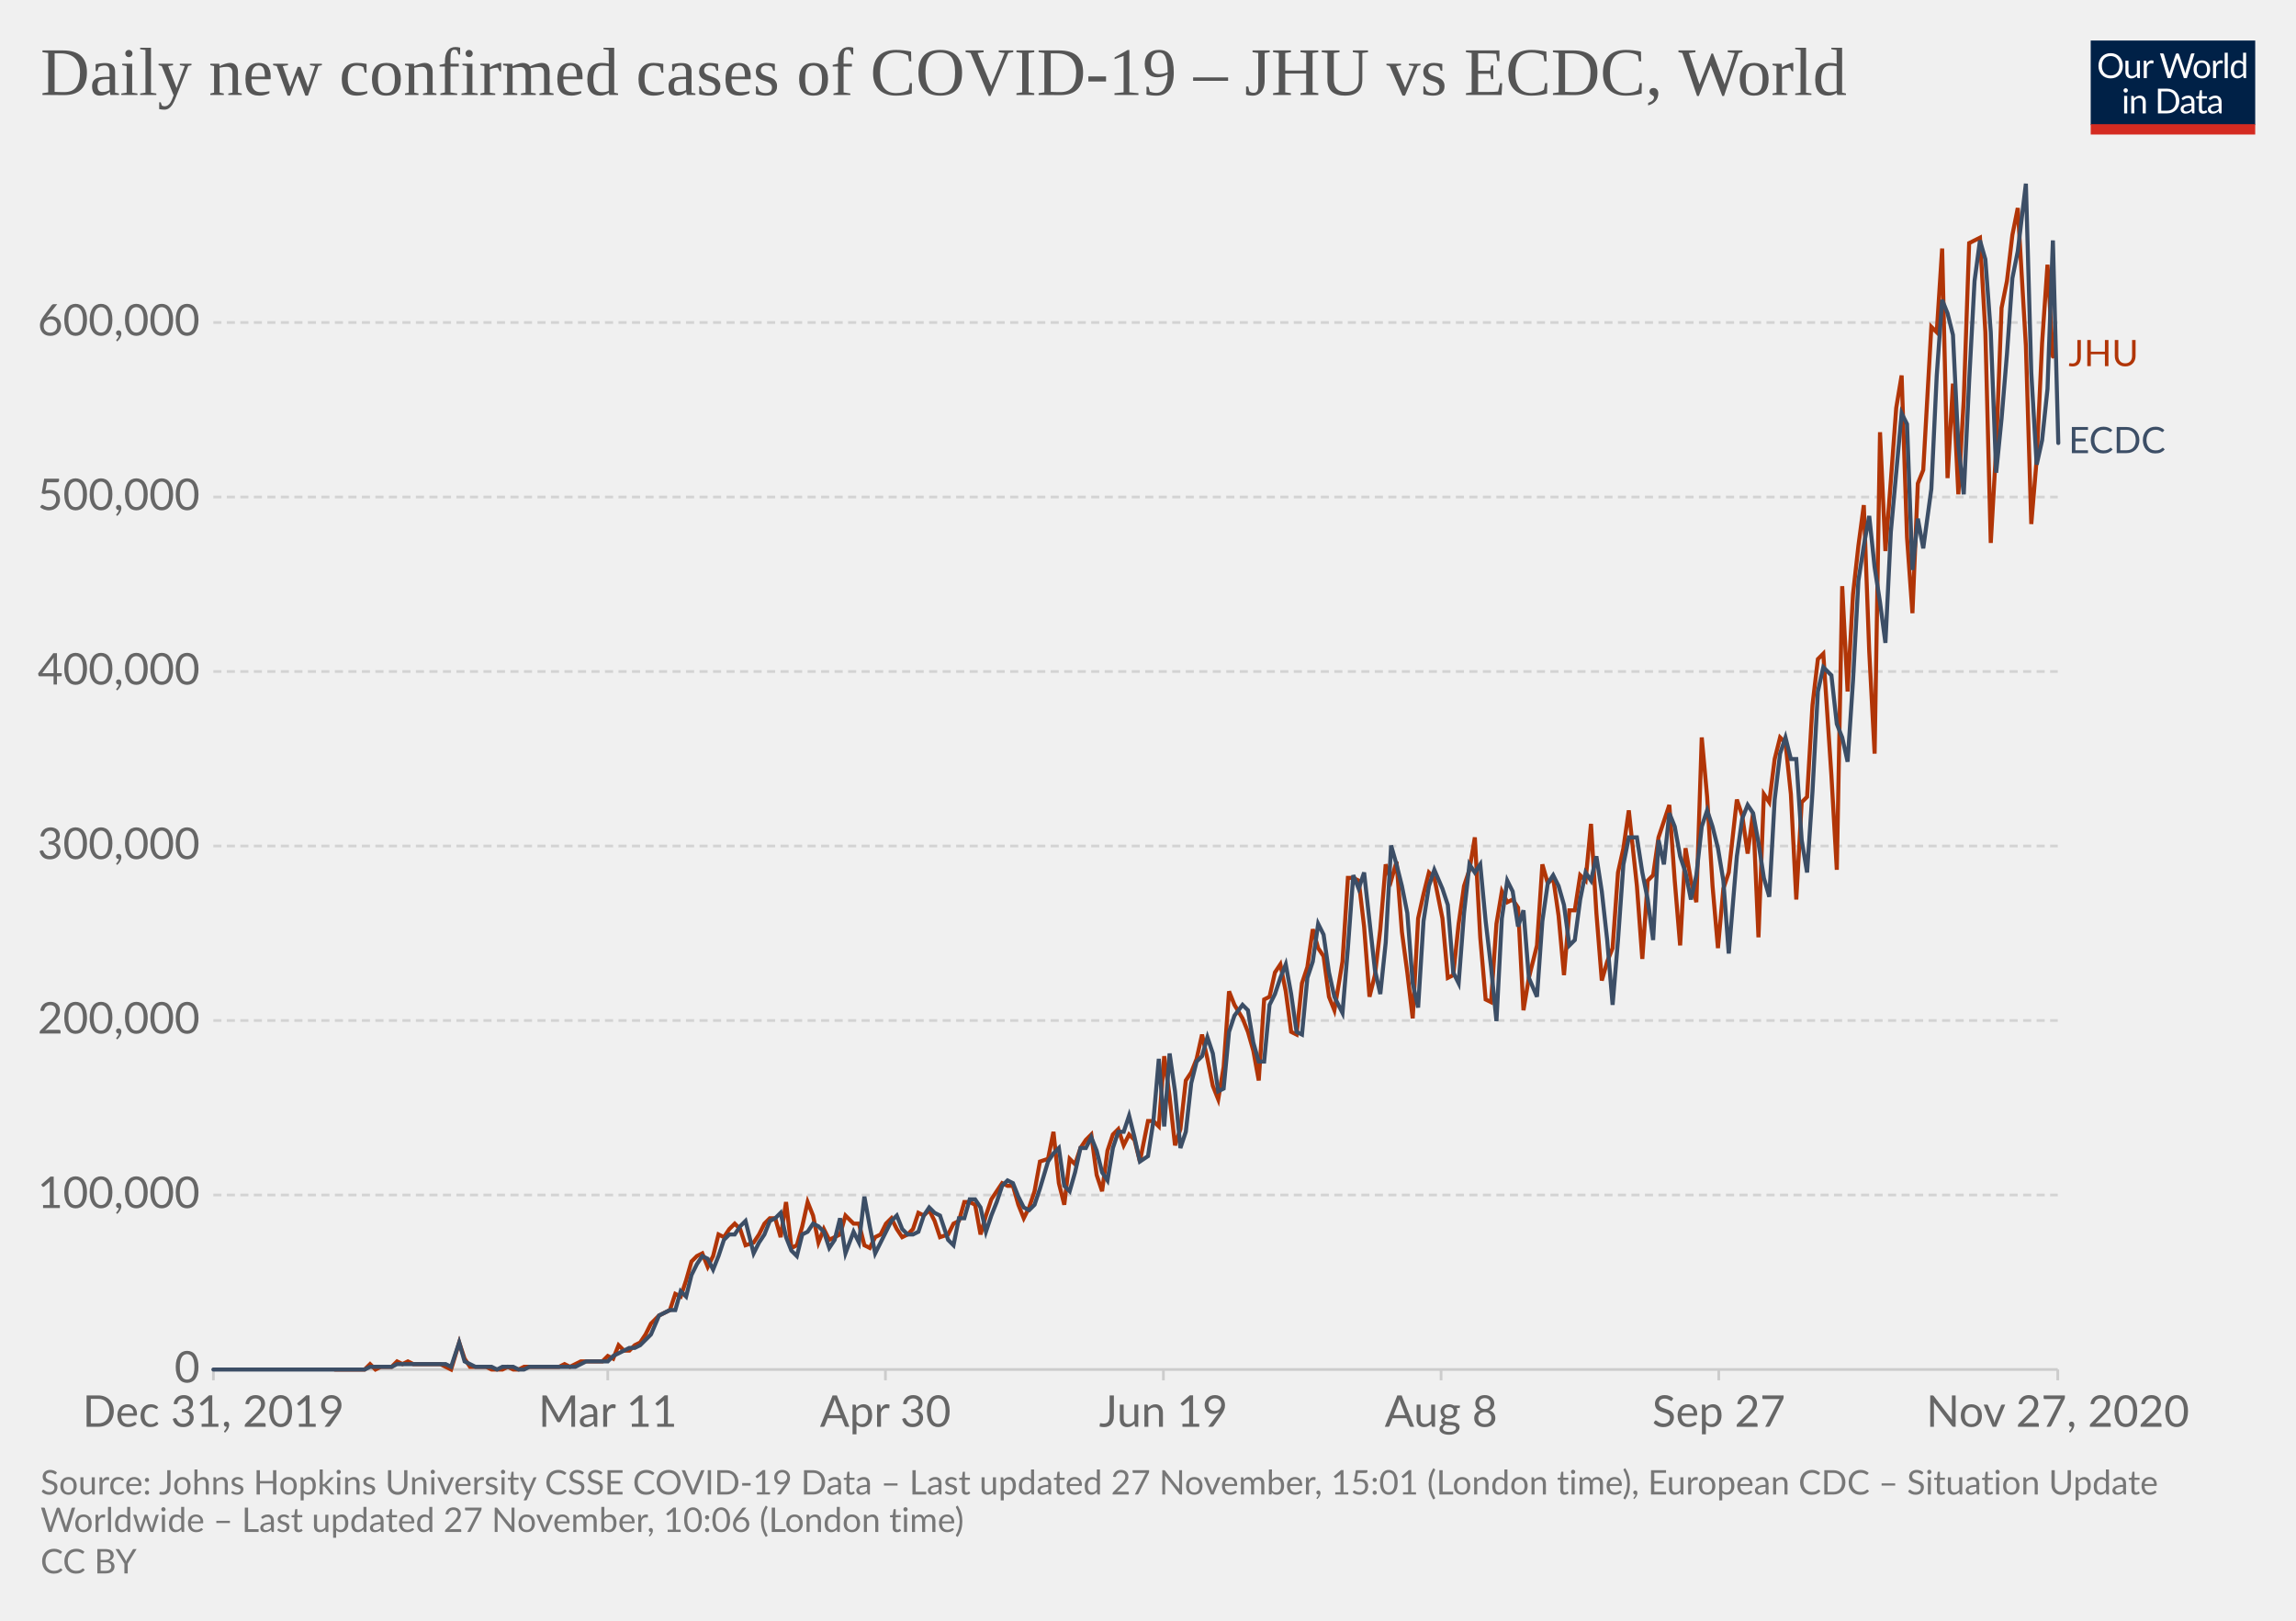
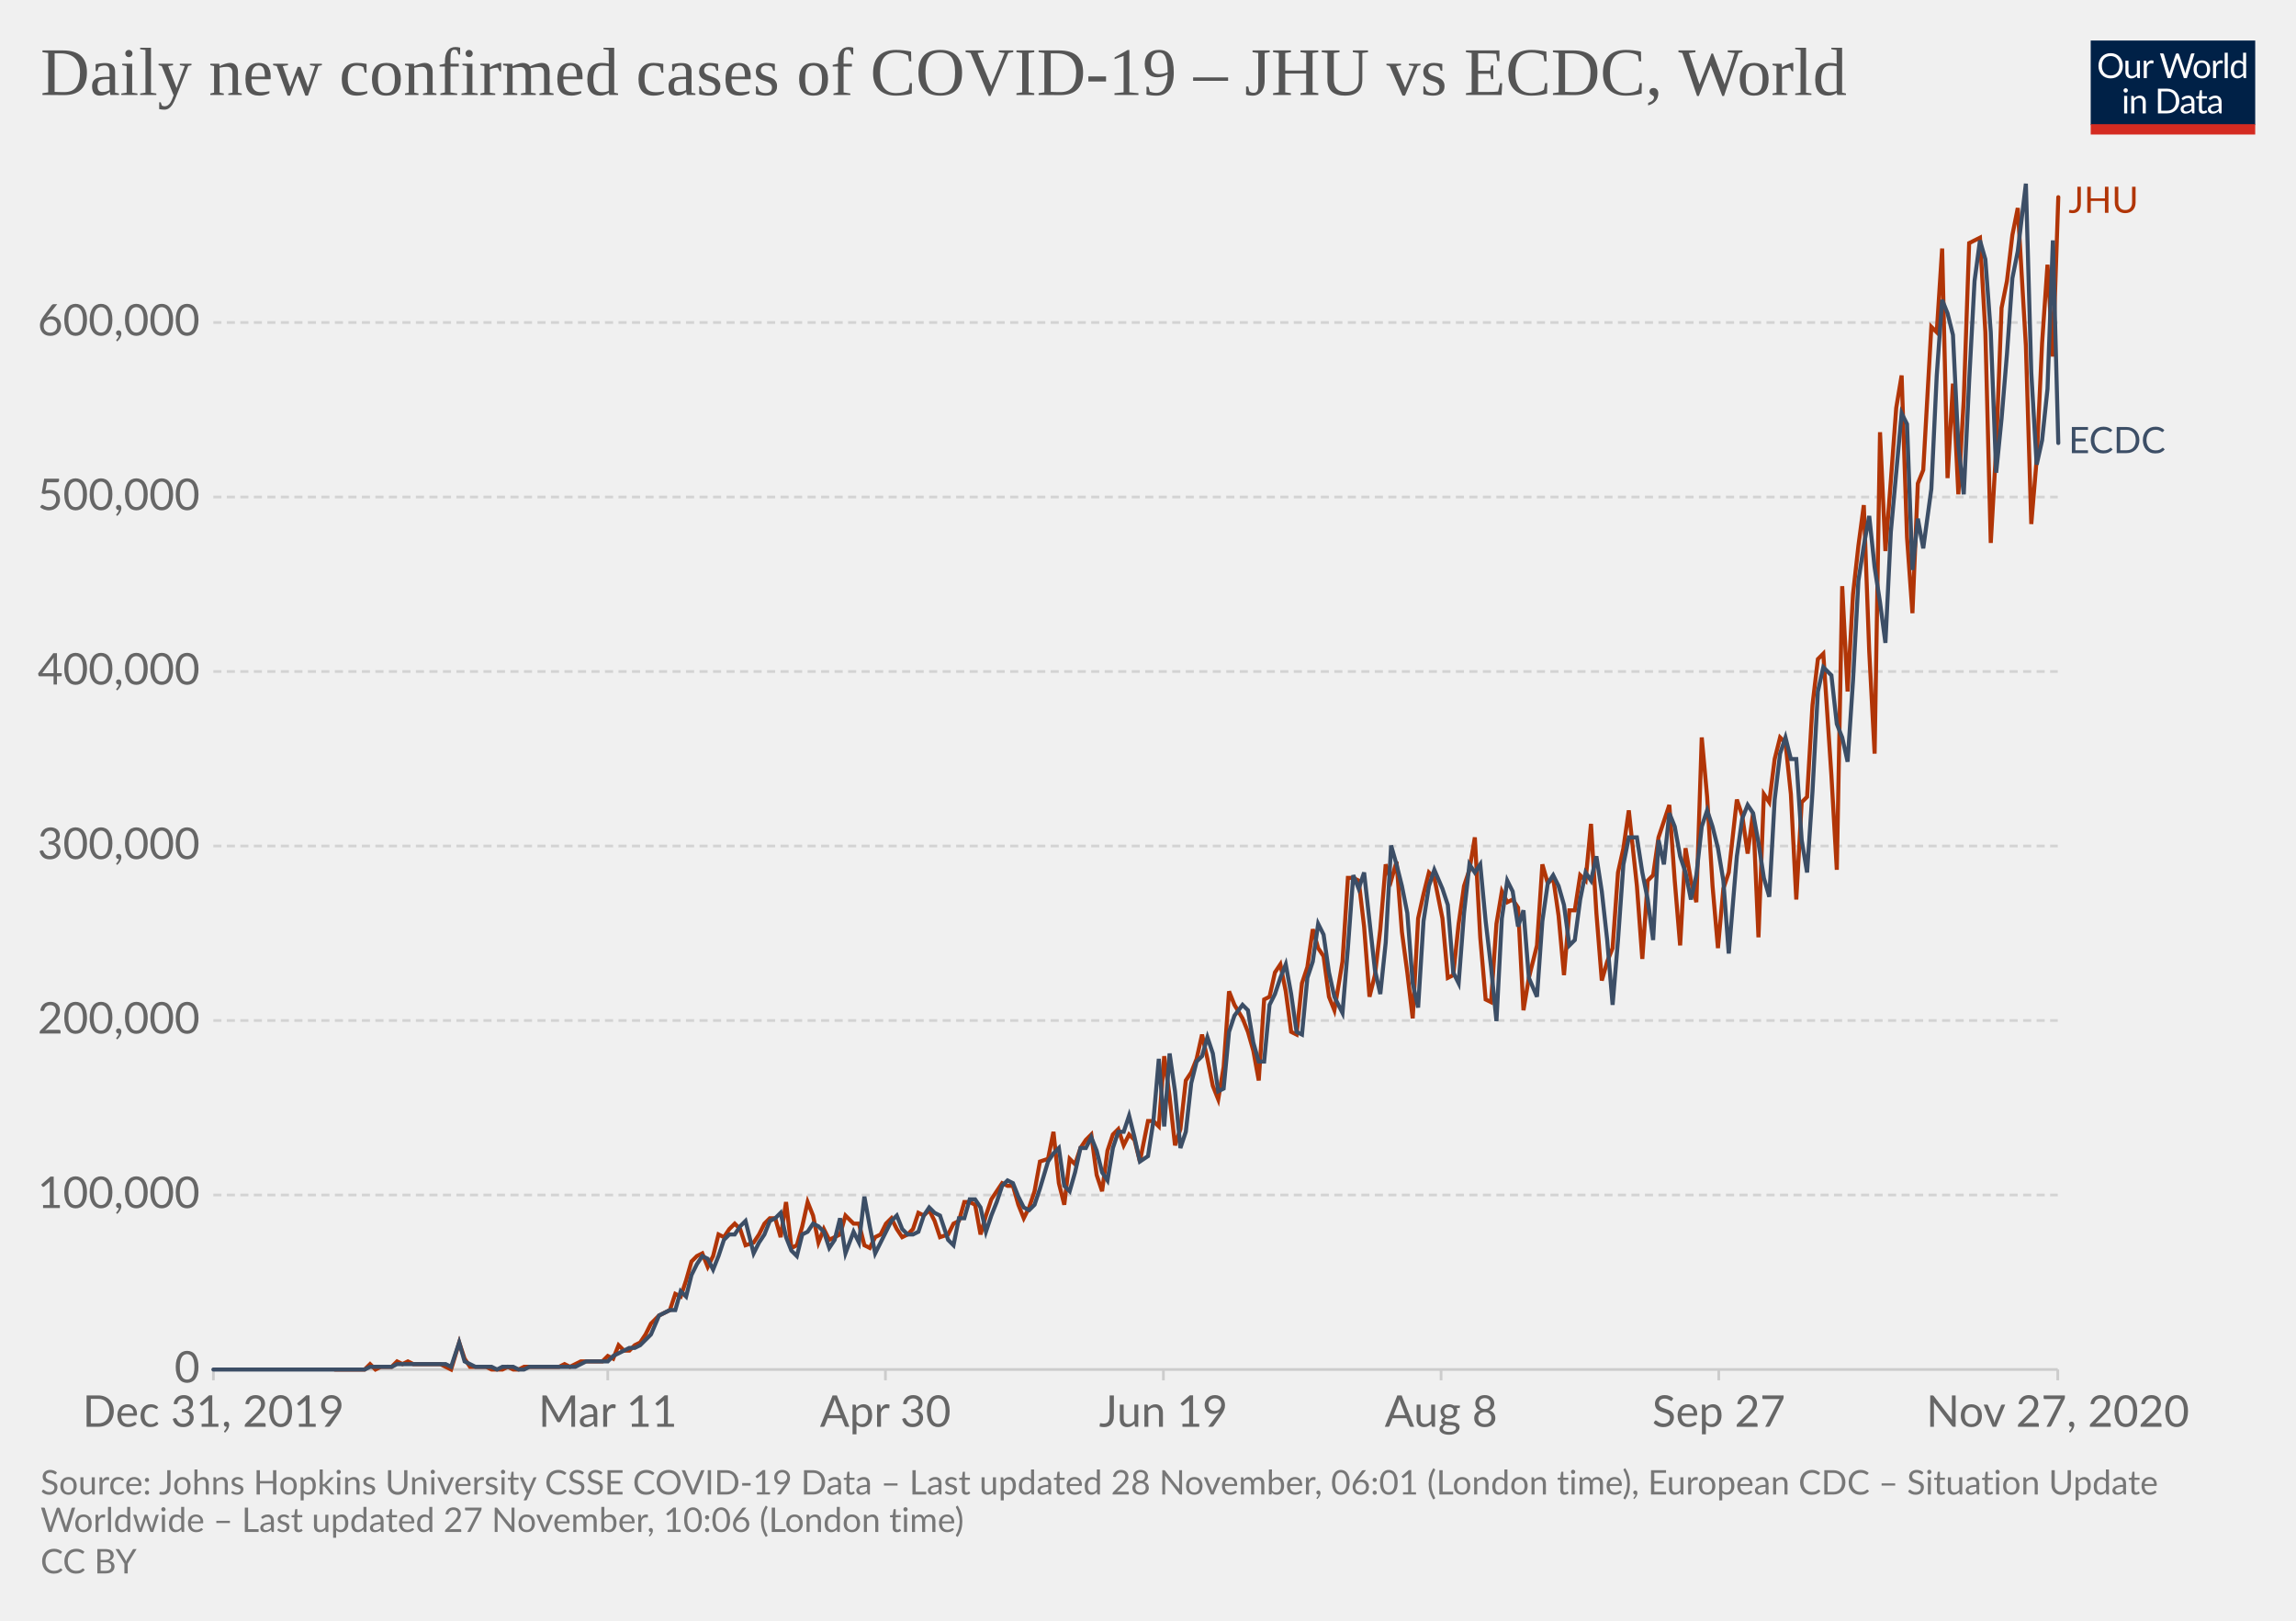
<svg xmlns="http://www.w3.org/2000/svg" version="1.1" style="background-color:#fff;-webkit-font-smoothing:antialiased" width="850" height="600" viewBox="0 0 850 600" font-family="Lato,'Helvetica Neue',Helvetica,Arial,sans-serif" font-size="18" text-rendering="optimizeLegibility">
  <g class="HeaderView">
    <g transform="matrix(.29 0 0 .29 774 15)">
      <svg width="210" height="120" viewBox="0 0 210 120" fill="none">
        <g clip-path="url(#clip0)">
          <path d="M0 0h210v107.89H0V0z" fill="#002147" />
          <path d="M40.98 32.25c0 2.36-.38 4.53-1.12 6.51a14.26 14.26 0 01-8.1 8.4c-1.9.78-4.02 1.17-6.34 1.17a16.6 16.6 0 01-6.33-1.17 14.31 14.31 0 01-8.08-8.4 18.29 18.29 0 01-1.12-6.51c0-2.36.38-4.53 1.12-6.5a14.32 14.32 0 018.07-8.44c1.92-.8 4.03-1.19 6.34-1.19 2.32 0 4.43.4 6.34 1.19 1.92.8 3.56 1.9 4.93 3.34a14.87 14.87 0 013.17 5.1 18.1 18.1 0 011.12 6.5zm-4.38 0c0-1.94-.26-3.68-.8-5.22a10.91 10.91 0 00-2.24-3.89 9.68 9.68 0 00-3.52-2.46 11.95 11.95 0 00-4.62-.86c-1.68 0-3.21.28-4.6.86a9.88 9.88 0 00-3.54 2.46 10.91 10.91 0 00-2.24 3.9c-.53 1.53-.8 3.27-.8 5.2 0 1.94.27 3.68.8 5.22a11.17 11.17 0 002.24 3.9 10.01 10.01 0 003.55 2.44c1.38.56 2.9.83 4.6.83 1.7 0 3.24-.27 4.61-.83a9.8 9.8 0 003.52-2.44 11.17 11.17 0 002.25-3.9c.53-1.54.8-3.28.8-5.21zm26.22-6.54V48H60.5c-.56 0-.9-.27-1.05-.81l-.31-2.4a12.45 12.45 0 01-3.26 2.6c-1.2.64-2.58.96-4.13.96-1.22 0-2.3-.2-3.24-.6a6.52 6.52 0 01-2.33-1.7 7.37 7.37 0 01-1.43-2.67c-.3-1.04-.46-2.2-.46-3.45V25.7h3.91v14.22c0 1.68.38 2.99 1.15 3.91.77.93 1.96 1.39 3.54 1.39 1.16 0 2.24-.27 3.23-.82a10.42 10.42 0 002.8-2.28V25.7h3.91zm8.61 4.47a9.94 9.94 0 012.6-3.56 5.64 5.64 0 013.76-1.3c.47 0 .92.05 1.34.15.44.1.83.27 1.17.49l-.3 2.92c-.09.37-.3.55-.66.55-.2 0-.5-.04-.9-.13a6.21 6.21 0 00-3.24.18c-.54.2-1.03.5-1.47.92-.42.4-.81.9-1.17 1.5-.33.58-.64 1.26-.92 2.02V48H67.7V25.71h2.25c.42 0 .72.08.88.25.16.16.27.44.33.83l.26 3.39zm61.16-13.7L122.75 48h-3.82l-7.99-24.05a21.95 21.95 0 01-.42-1.58 38.36 38.36 0 01-.44 1.58L102.05 48h-3.83L88.4 16.47h3.54c.38 0 .7.1.95.29.26.2.43.43.5.73l6.52 21.9c.1.4.2.83.28 1.28.1.46.2.94.29 1.46l.3-1.46c.12-.47.25-.9.38-1.27l7.41-21.91c.1-.25.26-.48.51-.69.27-.22.58-.33.95-.33h1.23c.38 0 .69.1.92.29.24.2.41.43.53.73l7.4 21.9a28.4 28.4 0 01.68 2.62 29.52 29.52 0 01.52-2.61l6.54-21.91c.07-.27.23-.5.48-.7.27-.21.58-.32.95-.32h3.32zm9.35 8.88c1.63 0 3.1.27 4.4.82a9.43 9.43 0 015.46 5.94c.5 1.4.74 2.98.74 4.73 0 1.76-.25 3.34-.74 4.75a9.43 9.43 0 01-5.46 5.92c-1.3.52-2.77.79-4.4.79-1.64 0-3.12-.27-4.44-.8a9.42 9.42 0 01-3.35-2.3c-.92-1-1.63-2.2-2.13-3.61-.49-1.41-.73-3-.73-4.75s.24-3.33.73-4.73c.5-1.43 1.2-2.64 2.13-3.63a9.4 9.4 0 013.35-2.31c1.32-.55 2.8-.82 4.44-.82zm0 19.89c2.2 0 3.84-.73 4.93-2.2 1.08-1.48 1.63-3.54 1.63-6.18 0-2.66-.55-4.72-1.63-6.2-1.09-1.49-2.73-2.23-4.93-2.23-1.12 0-2.09.2-2.93.57a5.7 5.7 0 00-2.06 1.65 7.5 7.5 0 00-1.24 2.67c-.26 1.04-.4 2.22-.4 3.54 0 2.64.55 4.7 1.64 6.18 1.1 1.47 2.76 2.2 4.99 2.2zm17.97-15.07a9.94 9.94 0 012.6-3.56 5.64 5.64 0 013.76-1.3c.47 0 .91.05 1.34.15.44.1.83.27 1.16.49l-.28 2.92c-.09.37-.31.55-.66.55-.2 0-.5-.04-.9-.13a6.2 6.2 0 00-3.24.18c-.54.2-1.03.5-1.47.92-.43.4-.82.9-1.17 1.5a13.1 13.1 0 00-.92 2.02V48h-3.94V25.71h2.24c.43 0 .72.08.88.25.17.16.28.44.33.83l.27 3.39zm15.04-14.59V48h-3.92V15.6h3.92zm19.55 15.43a6.22 6.22 0 00-2.38-2.05 6.7 6.7 0 00-2.86-.6c-2.07 0-3.66.75-4.77 2.23-1.12 1.48-1.68 3.6-1.68 6.33 0 1.46.13 2.7.38 3.74a7.29 7.29 0 001.1 2.56 4.35 4.35 0 001.78 1.45c.7.3 1.5.46 2.4.46 1.29 0 2.41-.3 3.36-.88a9.6 9.6 0 002.67-2.49V31.02zm3.91-15.43V48h-2.33c-.56 0-.9-.27-1.06-.81l-.35-2.71a12.13 12.13 0 01-3.25 2.77 8.28 8.28 0 01-4.23 1.06 7.31 7.31 0 01-6.14-2.9c-.73-.96-1.3-2.15-1.69-3.57a18.35 18.35 0 01.07-9.48 11.29 11.29 0 011.89-3.7 8.7 8.7 0 017.06-3.34 7.96 7.96 0 016.12 2.62V15.59h3.91zM46.61 70.71V93H42.7V70.71h3.91zm.84-7c0 .39-.08.75-.24 1.09a2.81 2.81 0 01-1.52 1.47 2.67 2.67 0 01-2.16 0 2.9 2.9 0 01-1.45-1.47 2.67 2.67 0 010-2.16c.15-.35.35-.65.6-.9.25-.27.53-.47.85-.62a2.67 2.67 0 012.16 0c.35.15.65.35.9.62.27.25.47.55.62.9.16.34.24.7.24 1.08zm7.97 10.24c.49-.54 1-1.04 1.54-1.48a9.85 9.85 0 013.66-1.84 8.96 8.96 0 015.43.35c.94.4 1.72.97 2.33 1.71a7.36 7.36 0 011.43 2.67c.32 1.04.49 2.19.49 3.45V93h-3.94V78.81c0-1.69-.4-3-1.17-3.92-.76-.93-1.93-1.4-3.5-1.4a6.6 6.6 0 00-3.25.83c-1 .56-1.92 1.31-2.77 2.27V93h-3.94V70.71h2.35c.56 0 .9.28 1.04.82l.3 2.42zm57.7 3.3c0 2.36-.37 4.5-1.11 6.44a14.3 14.3 0 01-3.17 4.98 14.1 14.1 0 01-4.93 3.2c-1.9.76-4.02 1.13-6.33 1.13H85.8V61.47h11.77c2.31 0 4.42.39 6.33 1.15a13.8 13.8 0 018.1 8.18 17.75 17.75 0 011.12 6.45zm-4.37 0c0-1.94-.26-3.67-.8-5.2a10.94 10.94 0 00-2.23-3.87 9.57 9.57 0 00-3.53-2.42 12.23 12.23 0 00-4.61-.83h-7.5v24.62h7.5c1.7 0 3.24-.28 4.61-.84a9.7 9.7 0 003.53-2.4 10.94 10.94 0 002.24-3.87c.53-1.53.8-3.26.8-5.2zm19.8 5.72c-1.8.06-3.34.2-4.62.44-1.26.22-2.3.51-3.1.88-.8.36-1.37.8-1.74 1.3-.35.5-.53 1.05-.53 1.67 0 .58.1 1.1.3 1.52a3 3 0 00.76 1.05c.34.27.73.46 1.17.6.45.11.94.17 1.45.17a7.28 7.28 0 003.5-.81 11.95 11.95 0 002.82-2.2v-4.62zm-12.65-9.11a12.73 12.73 0 013.98-2.66c1.43-.59 3-.88 4.73-.88 1.25 0 2.36.2 3.33.61a6.81 6.81 0 013.94 4.38c.33 1.04.5 2.19.5 3.43V93h-1.74a1.8 1.8 0 01-.88-.18c-.2-.13-.36-.38-.48-.74l-.44-2.12c-.59.55-1.16 1.03-1.72 1.46a9.48 9.48 0 01-3.74 1.7c-.69.15-1.46.23-2.3.23-.87 0-1.69-.12-2.45-.35a5.34 5.34 0 01-3.34-2.93 6.64 6.64 0 01-.49-2.64c0-.88.25-1.72.73-2.53a6.33 6.33 0 012.35-2.17c1.09-.63 2.5-1.15 4.25-1.54 1.75-.41 3.89-.65 6.42-.7v-1.75c0-1.73-.37-3.03-1.12-3.91-.75-.9-1.84-1.34-3.28-1.34-.97 0-1.78.12-2.44.37-.64.23-1.2.5-1.7.81l-1.23.82c-.33.23-.67.35-1 .35-.27 0-.5-.07-.69-.2a2.1 2.1 0 01-.48-.53l-.7-1.25zm27.67 19.5c-1.76 0-3.12-.5-4.07-1.48-.94-.98-1.41-2.4-1.41-4.25V74h-2.68a.9.9 0 01-.6-.2c-.16-.14-.24-.36-.24-.66v-1.56l3.65-.46.9-6.89a.9.9 0 01.29-.52.88.88 0 01.62-.22H142v7.67h6.44V74H142v13.38c0 .94.22 1.63.68 2.09.45.45 1.04.68 1.76.68a3.21 3.21 0 001.85-.53l.55-.35c.16-.12.3-.18.41-.18.2 0 .4.13.55.38l1.15 1.87a7.45 7.45 0 01-2.44 1.5c-.96.35-1.94.52-2.95.52zm19.68-10.4c-1.8.07-3.34.21-4.62.45-1.26.22-2.3.51-3.1.88-.8.36-1.37.8-1.74 1.3-.35.5-.53 1.05-.53 1.67 0 .58.1 1.1.3 1.52.18.42.44.77.76 1.05.34.27.73.46 1.17.6.45.11.94.17 1.45.17a7.3 7.3 0 003.5-.81 12.04 12.04 0 002.82-2.2v-4.62zm-12.65-9.1a12.72 12.72 0 013.99-2.66c1.42-.59 3-.88 4.72-.88 1.25 0 2.36.2 3.33.61a6.81 6.81 0 013.94 4.38c.33 1.04.5 2.19.5 3.43V93h-1.74a1.8 1.8 0 01-.88-.18c-.2-.13-.36-.38-.48-.74l-.44-2.12c-.59.55-1.16 1.03-1.72 1.46a9.48 9.48 0 01-3.74 1.7c-.69.15-1.46.23-2.3.23-.87 0-1.69-.12-2.45-.35a5.33 5.33 0 01-3.34-2.93 6.62 6.62 0 01-.49-2.64c0-.88.25-1.72.73-2.53a6.33 6.33 0 012.35-2.17c1.09-.63 2.5-1.15 4.25-1.54a31.2 31.2 0 016.42-.7v-1.75c0-1.73-.37-3.03-1.12-3.91-.75-.9-1.84-1.34-3.28-1.34-.97 0-1.78.12-2.44.37-.64.23-1.2.5-1.7.81-.46.3-.87.57-1.22.82-.34.23-.68.35-1.02.35-.26 0-.49-.07-.68-.2a1.88 1.88 0 01-.48-.53l-.7-1.25z" fill="#fff" />
          <path fill="#D42B21" d="M0 106.79h210V120H0z" />
        </g>
        <defs>
          <clipPath id="clip0">
            <path fill="#fff" d="M0 0h210v120H0z" />
          </clipPath>
        </defs>
      </svg>
    </g>
    <a href="https://ourworldindata.org/grapher/covid-cases-per-day-jhu-ecdc?tab=chart&amp;stackMode=absolute&amp;region=World" target="_blank" rel="noopener" font-family="&quot;Playfair Display&quot;,Georgia,&quot;Times New Roman&quot;,serif">
      <text font-size="25.2" x="15" y="35.2" fill="#555">
        <tspan x="15" y="35.16">Daily new confirmed cases of COVID-19 – JHU vs ECDC, World</tspan>
      </text>
    </a>
  </g>
  <g class="LineChart">
    <defs>
      <clipPath id="a">
        <path d="M68.97 0h830v920.4h-830z" />
      </clipPath>
    </defs>
    <g class="DualAxisView">
      <g class="HorizontalAxis">
        <path stroke="#ccc" d="M79 507v4M225 507v4M327.8 507v4M430.7 507v4M533.5 507v4M636.3 507v4M761.8 507v4" />
        <text x="79" y="528.2" fill="#666" text-anchor="middle" font-size="16.2">Dec 31, 2019</text>
        <text x="225" y="528.2" fill="#666" text-anchor="middle" font-size="16.2">Mar 11</text>
        <text x="327.8" y="528.2" fill="#666" text-anchor="middle" font-size="16.2">Apr 30</text>
        <text x="430.7" y="528.2" fill="#666" text-anchor="middle" font-size="16.2">Jun 19</text>
        <text x="533.5" y="528.2" fill="#666" text-anchor="middle" font-size="16.2">Aug 8</text>
        <text x="636.3" y="528.2" fill="#666" text-anchor="middle" font-size="16.2">Sep 27</text>
        <text x="761.8" y="528.2" fill="#666" text-anchor="middle" font-size="16.2">Nov 27, 2020</text>
      </g>
      <g class="VerticalAxis" fill="#666" dominant-baseline="middle" text-anchor="end" font-size="16.2">
        <text x="73.97" y="507">0</text>
        <text x="73.97" y="442.4">100,000</text>
        <text x="73.97" y="377.8">200,000</text>
        <text x="73.97" y="313.2">300,000</text>
        <text x="73.97" y="248.6">400,000</text>
        <text x="73.97" y="184">500,000</text>
        <text x="73.97" y="119.4">600,000</text>
      </g>
      <g class="AxisGridLines horizontalLines">
        <path stroke="#ccc" d="M78.97 507h682.82" />
        <path stroke="#d3d3d3" stroke-dasharray="3,2" d="M78.97 442.4h682.82M78.97 377.8h682.82M78.97 313.2h682.82M78.97 248.6h682.82M78.97 184h682.82M78.97 119.4h682.82" />
      </g>
    </g>
    <g clip-path="url(#a)">
      <g class="LineLabels" cursor="default">
        <g class="legendMark">
-           <text font-size="13.5" x="765.8" y="135.6" fill="#B13507">
-             <tspan x="765.79" y="135.55">JHU</tspan>
+           <text font-size="13.5" x="765.8" y="78.8" fill="#B13507">
+             <tspan x="765.79" y="78.8">JHU</tspan>
          </text>
        </g>
        <g class="legendMark">
          <text font-size="13.5" x="765.8" y="167.8" fill="#3C4E66">
            <tspan x="765.79" y="167.75">ECDC</tspan>
          </text>
        </g>
      </g>
      <g class="Lines">
        <g class="key-World_0">
-           <path stroke="#B13507" stroke-linecap="round" d="M124 507h11l2-2 2 2 2-1h4l2-2 2 1 2-1 2 1h10l2 1 2 1 3-10 2 6 2 3h6l2 1h4l2-1 2 1h2l2-1h13l2-1 2 1 2-1 2-1h8l2-2 2 1 2-5 2 2h2l2-2 2-1 2-3 2-4 3-3 2-1 2-1 2-6 2 1 2-6 2-7 2-2 2-1 2 5 2-4 2-8 2 1 2-3 2-2 2 2 2 6 3-1 2-3 2-4 2-2h2l2 7 2-13 2 17 2-1 2-7 2-9 2 5 2 10 2-5 2 4 2-1 2-1 2-7 3 3h2l2 8 2 1 2-4 2-1 2-4 2-2 2 4 2 3 2-1 2-2 2-6 2 1 2-2 2 4 2 6 3-1 2-4 2-1 2-7h2l2 1 2 11 2-7 2-6 2-3 2-3 2 1h2l2 7 2 5 2-4 2-6 2-11 3-1 2-10 2 19 2 8 2-17 2 2 2-6 2-3 2-2 2 15 2 6 2-15 2-6 2-2 2 6 2-4 2 2 2 8 3-15h2l2 2 2-26 2 15 2 18 2-6 2-18 2-3 2-5 2-9 2 9 2 10 2 5 2-12 2-28 2 5 3 5 2 5 2 7 2 11 2-30 2-1 2-9 2-3 2 10 2 15 2 1 2-19 2-6 2-14 2 7 2 3 2 15 2 5 3-18 2-31h2l2 1 2 17 2 26 2-8 2-17 2-24 2 6 2-7 2 26 2 15 2 17 2-37 2-9 2-8 2 2 3 15 2 22 2-1 2-19 2-14 2-6 2-12 2 37 2 23 2 1 2-29 2-12 2 4 2-1 2 3 2 38 2-12 3-12 2-30 2 7 2-2 2 14 2 22 2-24h2l2-13 2 2 2-21 2 33 2 25 2-7 2-5 2-28 2-9 2-14 3 28 2 27 2-29 2-2 2-14 2-6 2-6 2 28 2 24 2-36 2 12 2 8 2-61 2 22 2 33 2 23 2-22 2-6 3-27 2 6 2 14 2-15 2 46 2-53 2 3 2-16 2-8 2 2 2 19 2 39 2-36 2-2 2-34 2-17 2-2 3 45 2 35 2-105 2 39 2-36 2-18 2-15 2 54 2 38 2-119 2 44 2-26 2-27 2-12 2 60 2 28 2-48 2-5 3-53 2 2 2-31 2 85 2-35 2 41 2-35 2-58 2-1 2-1 2 35 2 78 2-35 2-52 2-10 2-17 2-10 3 51 2 66 2-24 2-43 2-29 2 34" fill="none" stroke-width="1.5" />
+           <path stroke="#B13507" stroke-linecap="round" d="M124 507h11l2-2 2 2 2-1h4l2-2 2 1 2-1 2 1h10l2 1 2 1 3-10 2 6 2 3h6l2 1h4l2-1 2 1h2l2-1h13l2-1 2 1 2-1 2-1h8l2-2 2 1 2-5 2 2h2l2-2 2-1 2-3 2-4 3-3 2-1 2-1 2-6 2 1 2-6 2-7 2-2 2-1 2 5 2-4 2-8 2 1 2-3 2-2 2 2 2 6 3-1 2-3 2-4 2-2h2l2 7 2-13 2 17 2-1 2-7 2-9 2 5 2 10 2-5 2 4 2-1 2-1 2-7 3 3h2l2 8 2 1 2-4 2-1 2-4 2-2 2 4 2 3 2-1 2-2 2-6 2 1 2-2 2 4 2 6 3-1 2-4 2-1 2-7h2l2 1 2 11 2-7 2-6 2-3 2-3 2 1h2l2 7 2 5 2-4 2-6 2-11 3-1 2-10 2 19 2 8 2-17 2 2 2-6 2-3 2-2 2 15 2 6 2-15 2-6 2-2 2 6 2-4 2 2 2 8 3-15h2l2 2 2-26 2 15 2 18 2-6 2-18 2-3 2-5 2-9 2 9 2 10 2 5 2-12 2-28 2 5 3 5 2 5 2 7 2 11 2-30 2-1 2-9 2-3 2 10 2 15 2 1 2-19 2-6 2-14 2 7 2 3 2 15 2 5 3-18 2-31h2l2 1 2 17 2 26 2-8 2-17 2-24 2 6 2-7 2 26 2 15 2 17 2-37 2-9 2-8 2 2 3 15 2 22 2-1 2-19 2-14 2-6 2-12 2 37 2 23 2 1 2-29 2-12 2 4 2-1 2 3 2 38 2-12 3-12 2-30 2 7 2-2 2 14 2 22 2-24h2l2-13 2 2 2-21 2 33 2 25 2-7 2-5 2-28 2-9 2-14 3 28 2 27 2-29 2-2 2-14 2-6 2-6 2 28 2 24 2-36 2 12 2 8 2-61 2 22 2 33 2 23 2-22 2-6 3-27 2 6 2 14 2-15 2 46 2-53 2 3 2-16 2-8 2 2 2 19 2 39 2-36 2-2 2-34 2-17 2-2 3 45 2 35 2-105 2 39 2-36 2-18 2-15 2 54 2 38 2-119 2 44 2-26 2-27 2-12 2 60 2 28 2-48 2-5 3-53 2 2 2-31 2 85 2-35 2 41 2-35 2-58 2-1 2-1 2 35 2 78 2-35 2-52 2-10 2-17 2-10 3 51 2 66 2-24 2-43 2-29 2 34 2-59" fill="none" stroke-width="1.5" />
        </g>
        <g class="key-World_1">
          <path stroke="#3C4E66" stroke-linecap="round" d="M79 507h56l2-1h8l2-1h18l2 1 3-9 2 7 2 1 2 1h6l2 1 2-1h4l2 1h2l2-1h17l2-1 2-1h8l2-2 2-1 2-1 2-1h2l2-1 2-2 2-2 3-7 2-1 2-1h2l2-7 2 2 2-8 2-4 2-3 2 1 2 4 2-5 2-6 2-2h2l2-3 2-2 3 12 2-4 2-3 2-5 2-1 2-2 2 9 2 5 2 2 2-8 2-1 2-3 2 1 2 2 2 6 2-3 2-8 2 13 3-8 2 4 2-17 2 11 2 10 2-4 2-4 2-4 2-2 2 5 2 2h2l2-1 2-6 2-3 2 2 2 1 3 9 2 2 2-10h2l2-7h2l2 3 2 9 2-6 2-5 2-6 2-2 2 1 2 5 2 4 2 1 2-2 2-6 3-10 2-3 2-2 2 14 2 2 2-7 2-9h2l2-4 2 5 2 8 2 3 2-12 2-6h2l2-6 2 8 2 9 3-2 2-13 2-23 2 25 2-27 2 14 2 21 2-6 2-18 2-8 2-2 2-7 2 6 2 14 2-1 2-21 2-6 3-4 2 2 2 12 2 7h2l2-21 2-4 2-6 2-5 2 11 2 14 2 1 2-21 2-6 2-14 2 4 2 14 2 9 3 6 2-24 2-27 2 5 2-6 2 18 2 18 2 9 2-19 2-36 2 7 2 8 2 10 2 26 2 9 2-32 2-13 2-6 3 7 2 6 2 25 2 4 2-26 2-18 2 3 2-3 2 21 2 17 2 20 2-38 2-14 2 4 2 13 2-6 2 25 3 7 2-28 2-14 2-3 2 4 2 7 2 15 2-2 2-15 2-10 2 3 2-9 2 13 2 18 2 24 2-24 2-28 2-10h3l2 13 2 10 2 15 2-37 2 9 2-19 2 5 2 11 2 6 2 10 2-9 2-18 2-6 2 6 2 8 2 12 2 27 3-36 2-14 2-5 2 3 2 11 2 13 2 7 2-36 2-17 2-6 2 8h2l2 30 2 12 2-30 2-37 2-9 3 3 2 18 2 5 2 9 2-30 2-37 2-13 2-11 2 19 2 13 2 15 2-41 2-22 2-22 2 4 2 54 2-19 2 11 3-22 2-42 2-28 2 5 2 8 2 41 2 18 2-42 2-37 2-15 2 7 2 27 2 52 2-20 2-24 2-28 2-10 3-25 2 70 2 34 2-9 2-19 2-55 2 75" fill="none" stroke-width="1.5" />
        </g>
      </g>
    </g>
  </g>
  <g class="SourcesFooter" fill="#777">
    <g class="clickable" fill="#777">
      <text font-size="12.6" x="15" y="553.3">
-         <tspan x="15" y="553.28">Source: Johns Hopkins University CSSE COVID-19 Data – Last updated 27 November, 15:01 (London time), European CDC – Situation Update</tspan>
+         <tspan x="15" y="553.28">Source: Johns Hopkins University CSSE COVID-19 Data – Last updated 28 November, 06:01 (London time), European CDC – Situation Update</tspan>
        <tspan x="15" y="567.14">Worldwide – Last updated 27 November, 10:06 (London time)</tspan>
      </text>
    </g>
    <text font-size="12.6" x="15" y="582.5">
      <tspan x="15" y="582.48">
        <a class="cclogo" href="http://creativecommons.org/licenses/by/4.0/deed.en_US" target="_blank" fill="#777">CC BY</a>
      </tspan>
    </text>
  </g>
</svg>
